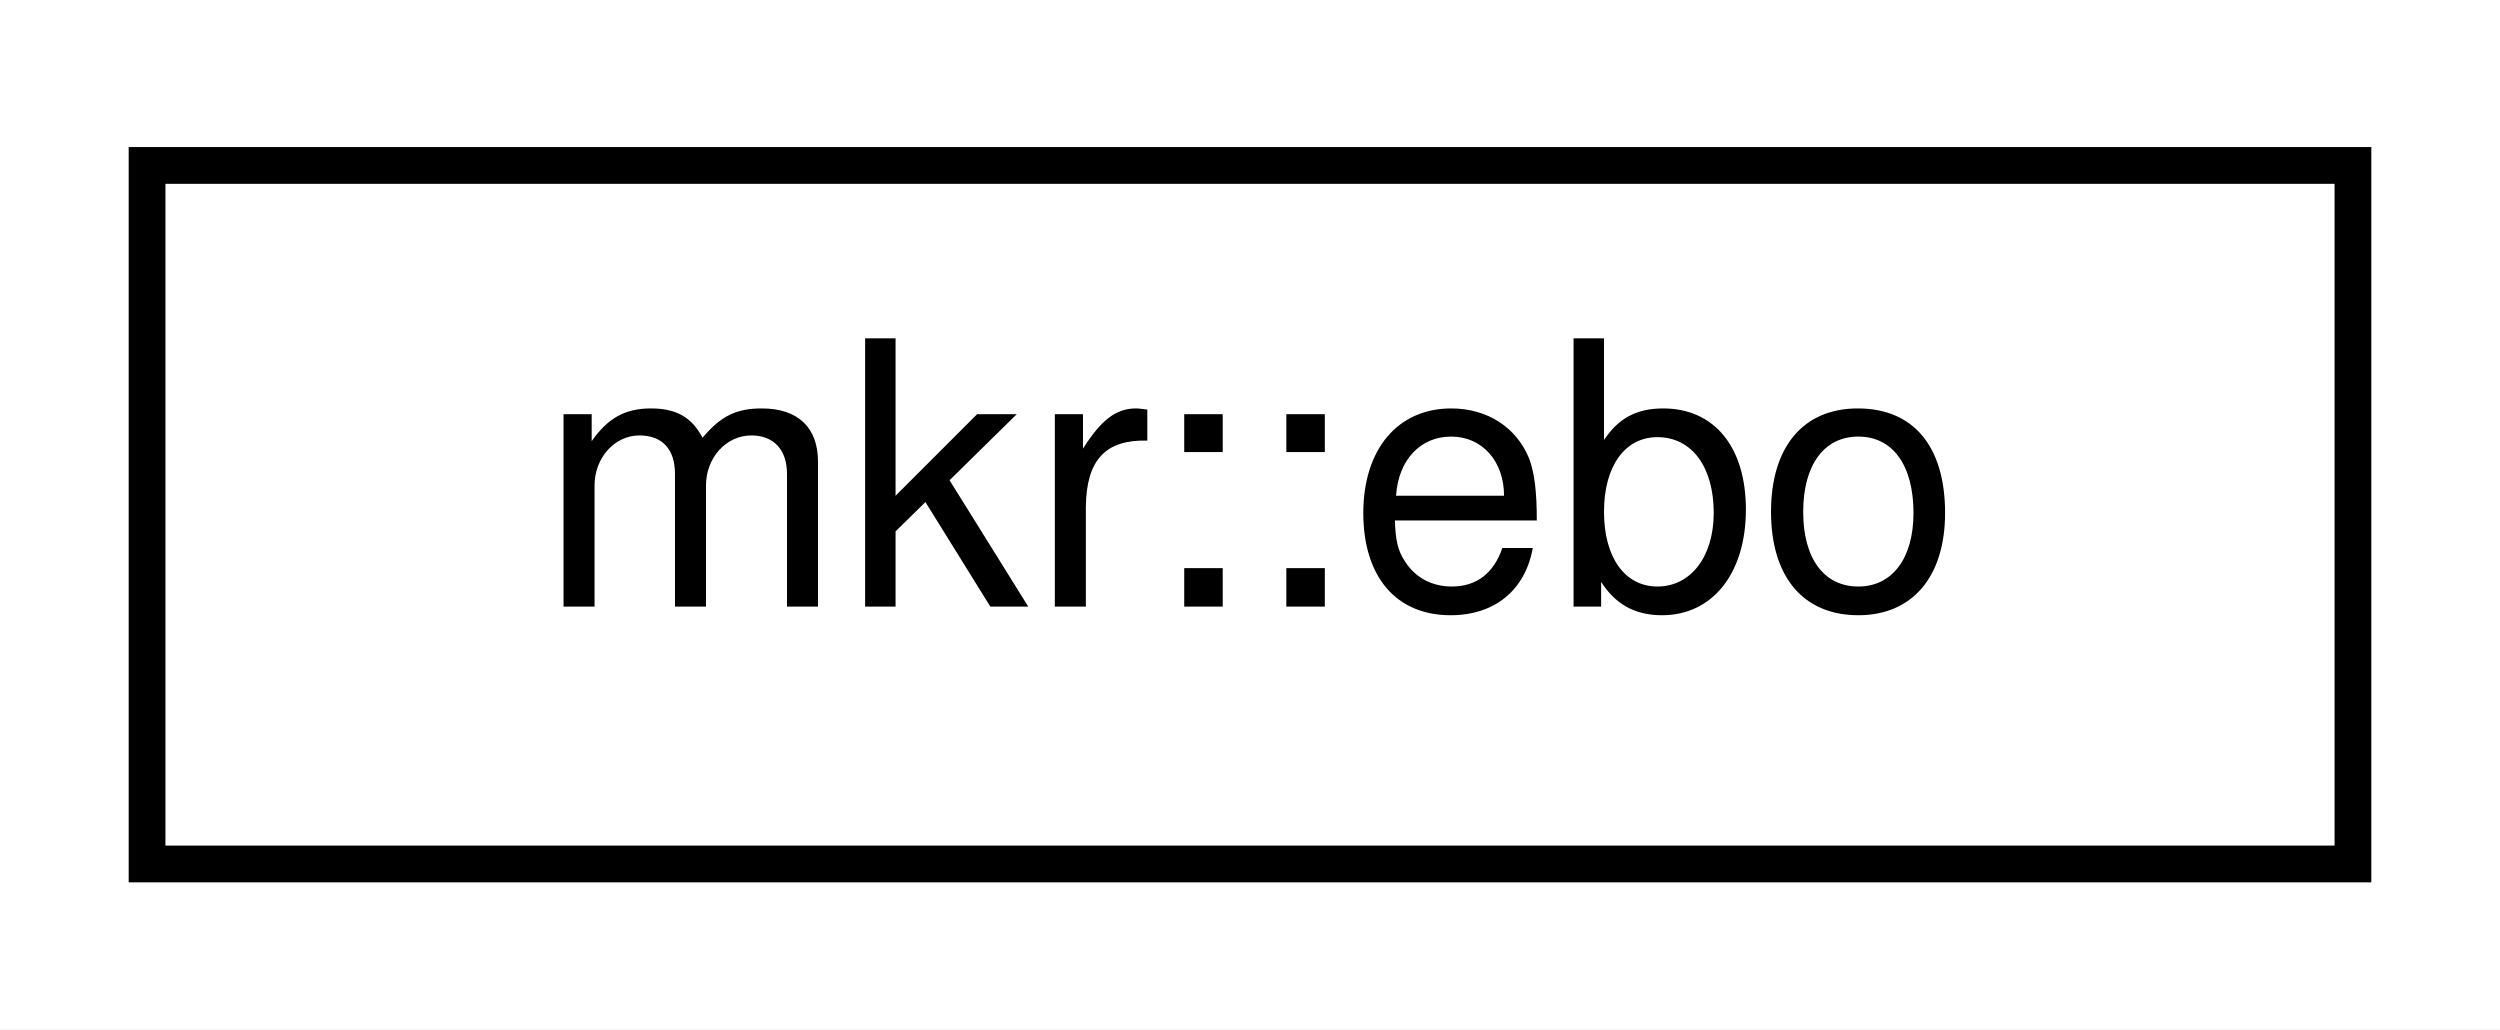
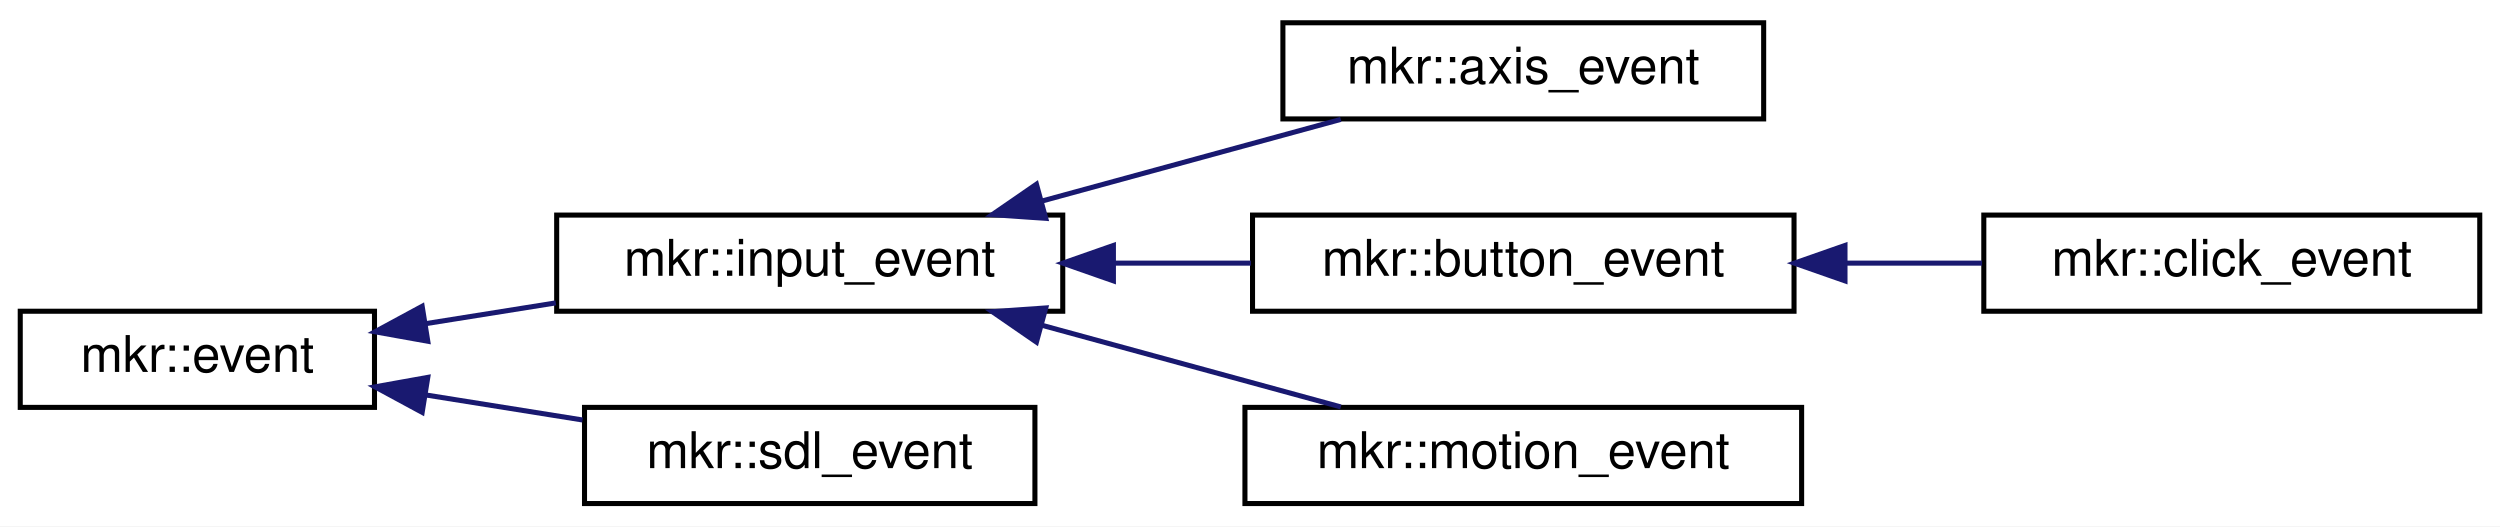
- <svg xmlns="http://www.w3.org/2000/svg" xmlns:xlink="http://www.w3.org/1999/xlink" width="68pt" height="28pt" viewBox="0.00 0.00 68.00 28.00">
-   <g id="graph0" class="graph" transform="scale(1 1) rotate(0) translate(4 24)">
-     <polygon fill="white" stroke="transparent" points="-4,4 -4,-24 64,-24 64,4 -4,4" />
+ <svg xmlns="http://www.w3.org/2000/svg" xmlns:xlink="http://www.w3.org/1999/xlink" width="494pt" height="104pt" viewBox="0.00 0.00 494.00 104.00">
+   <g id="graph0" class="graph" transform="scale(1 1) rotate(0) translate(4 100)">
+     <polygon fill="white" stroke="transparent" points="-4,4 -4,-100 490,-100 490,4 -4,4" />
    <g id="node1" class="node">
      <g id="a_node1">
-         <a xlink:href="classmkr_1_1ebo.html" target="_top" xlink:title=" ">
-           <polygon fill="white" stroke="black" points="0,-0.5 0,-19.5 60,-19.5 60,-0.5 0,-0.5" />
-           <text text-anchor="middle" x="30" y="-7.5" font-family="Helvetica,sans-Serif" font-size="10.00">mkr::ebo</text>
+         <a xlink:href="classmkr_1_1event.html" target="_top" xlink:title="event(s) contain data that is dispatched by an event_dispatcher, and is received by an event_listener...">
+           <polygon fill="white" stroke="black" points="0,-19.5 0,-38.5 70,-38.5 70,-19.5 0,-19.5" />
+           <text text-anchor="middle" x="35" y="-26.5" font-family="Helvetica,sans-Serif" font-size="10.00">mkr::event</text>
        </a>
      </g>
    </g>
+     <g id="node2" class="node">
+       <g id="a_node2">
+         <a xlink:href="classmkr_1_1input__event.html" target="_top" xlink:title=" ">
+           <polygon fill="white" stroke="black" points="106,-38.5 106,-57.5 206,-57.5 206,-38.5 106,-38.5" />
+           <text text-anchor="middle" x="156" y="-45.5" font-family="Helvetica,sans-Serif" font-size="10.00">mkr::input_event</text>
+         </a>
+       </g>
+     </g>
+     <g id="edge1" class="edge">
+       <path fill="none" stroke="midnightblue" d="M80.07,-36.04C88.45,-37.38 97.28,-38.78 105.82,-40.15" />
+       <polygon fill="midnightblue" stroke="midnightblue" points="80.53,-32.57 70.1,-34.44 79.42,-39.48 80.53,-32.57" />
+     </g>
+     <g id="node7" class="node">
+       <g id="a_node7">
+         <a xlink:href="classmkr_1_1sdl__event.html" target="_top" xlink:title=" ">
+           <polygon fill="white" stroke="black" points="111.5,-0.5 111.5,-19.5 200.5,-19.5 200.5,-0.5 111.5,-0.5" />
+           <text text-anchor="middle" x="156" y="-7.5" font-family="Helvetica,sans-Serif" font-size="10.00">mkr::sdl_event</text>
+         </a>
+       </g>
+     </g>
+     <g id="edge6" class="edge">
+       <path fill="none" stroke="midnightblue" d="M79.99,-21.98C90.15,-20.35 100.96,-18.63 111.11,-17.01" />
+       <polygon fill="midnightblue" stroke="midnightblue" points="79.42,-18.52 70.1,-23.56 80.53,-25.43 79.42,-18.52" />
+     </g>
+     <g id="node3" class="node">
+       <g id="a_node3">
+         <a xlink:href="classmkr_1_1axis__event.html" target="_top" xlink:title=" ">
+           <polygon fill="white" stroke="black" points="249.5,-76.5 249.5,-95.5 344.5,-95.5 344.5,-76.5 249.5,-76.5" />
+           <text text-anchor="middle" x="297" y="-83.5" font-family="Helvetica,sans-Serif" font-size="10.00">mkr::axis_event</text>
+         </a>
+       </g>
+     </g>
+     <g id="edge2" class="edge">
+       <path fill="none" stroke="midnightblue" d="M201.8,-60.25C220.95,-65.48 242.99,-71.51 260.94,-76.41" />
+       <polygon fill="midnightblue" stroke="midnightblue" points="202.64,-56.85 192.08,-57.59 200.8,-63.6 202.64,-56.85" />
+     </g>
+     <g id="node4" class="node">
+       <g id="a_node4">
+         <a xlink:href="classmkr_1_1button__event.html" target="_top" xlink:title=" ">
+           <polygon fill="white" stroke="black" points="243.5,-38.5 243.5,-57.5 350.5,-57.5 350.5,-38.5 243.5,-38.5" />
+           <text text-anchor="middle" x="297" y="-45.5" font-family="Helvetica,sans-Serif" font-size="10.00">mkr::button_event</text>
+         </a>
+       </g>
+     </g>
+     <g id="edge3" class="edge">
+       <path fill="none" stroke="midnightblue" d="M216.05,-48C225.06,-48 234.32,-48 243.19,-48" />
+       <polygon fill="midnightblue" stroke="midnightblue" points="216.01,-44.5 206.01,-48 216.01,-51.5 216.01,-44.5" />
+     </g>
+     <g id="node6" class="node">
+       <g id="a_node6">
+         <a xlink:href="classmkr_1_1motion__event.html" target="_top" xlink:title=" ">
+           <polygon fill="white" stroke="black" points="242,-0.5 242,-19.5 352,-19.5 352,-0.5 242,-0.5" />
+           <text text-anchor="middle" x="297" y="-7.5" font-family="Helvetica,sans-Serif" font-size="10.00">mkr::motion_event</text>
+         </a>
+       </g>
+     </g>
+     <g id="edge5" class="edge">
+       <path fill="none" stroke="midnightblue" d="M201.8,-35.75C220.95,-30.52 242.99,-24.49 260.94,-19.59" />
+       <polygon fill="midnightblue" stroke="midnightblue" points="200.8,-32.4 192.08,-38.41 202.64,-39.15 200.8,-32.4" />
+     </g>
+     <g id="node5" class="node">
+       <g id="a_node5">
+         <a xlink:href="classmkr_1_1click__event.html" target="_top" xlink:title=" ">
+           <polygon fill="white" stroke="black" points="388,-38.5 388,-57.5 486,-57.5 486,-38.5 388,-38.5" />
+           <text text-anchor="middle" x="437" y="-45.5" font-family="Helvetica,sans-Serif" font-size="10.00">mkr::click_event</text>
+         </a>
+       </g>
+     </g>
+     <g id="edge4" class="edge">
+       <path fill="none" stroke="midnightblue" d="M360.69,-48C369.75,-48 378.95,-48 387.66,-48" />
+       <polygon fill="midnightblue" stroke="midnightblue" points="360.57,-44.5 350.57,-48 360.57,-51.5 360.57,-44.5" />
+     </g>
  </g>
</svg>
